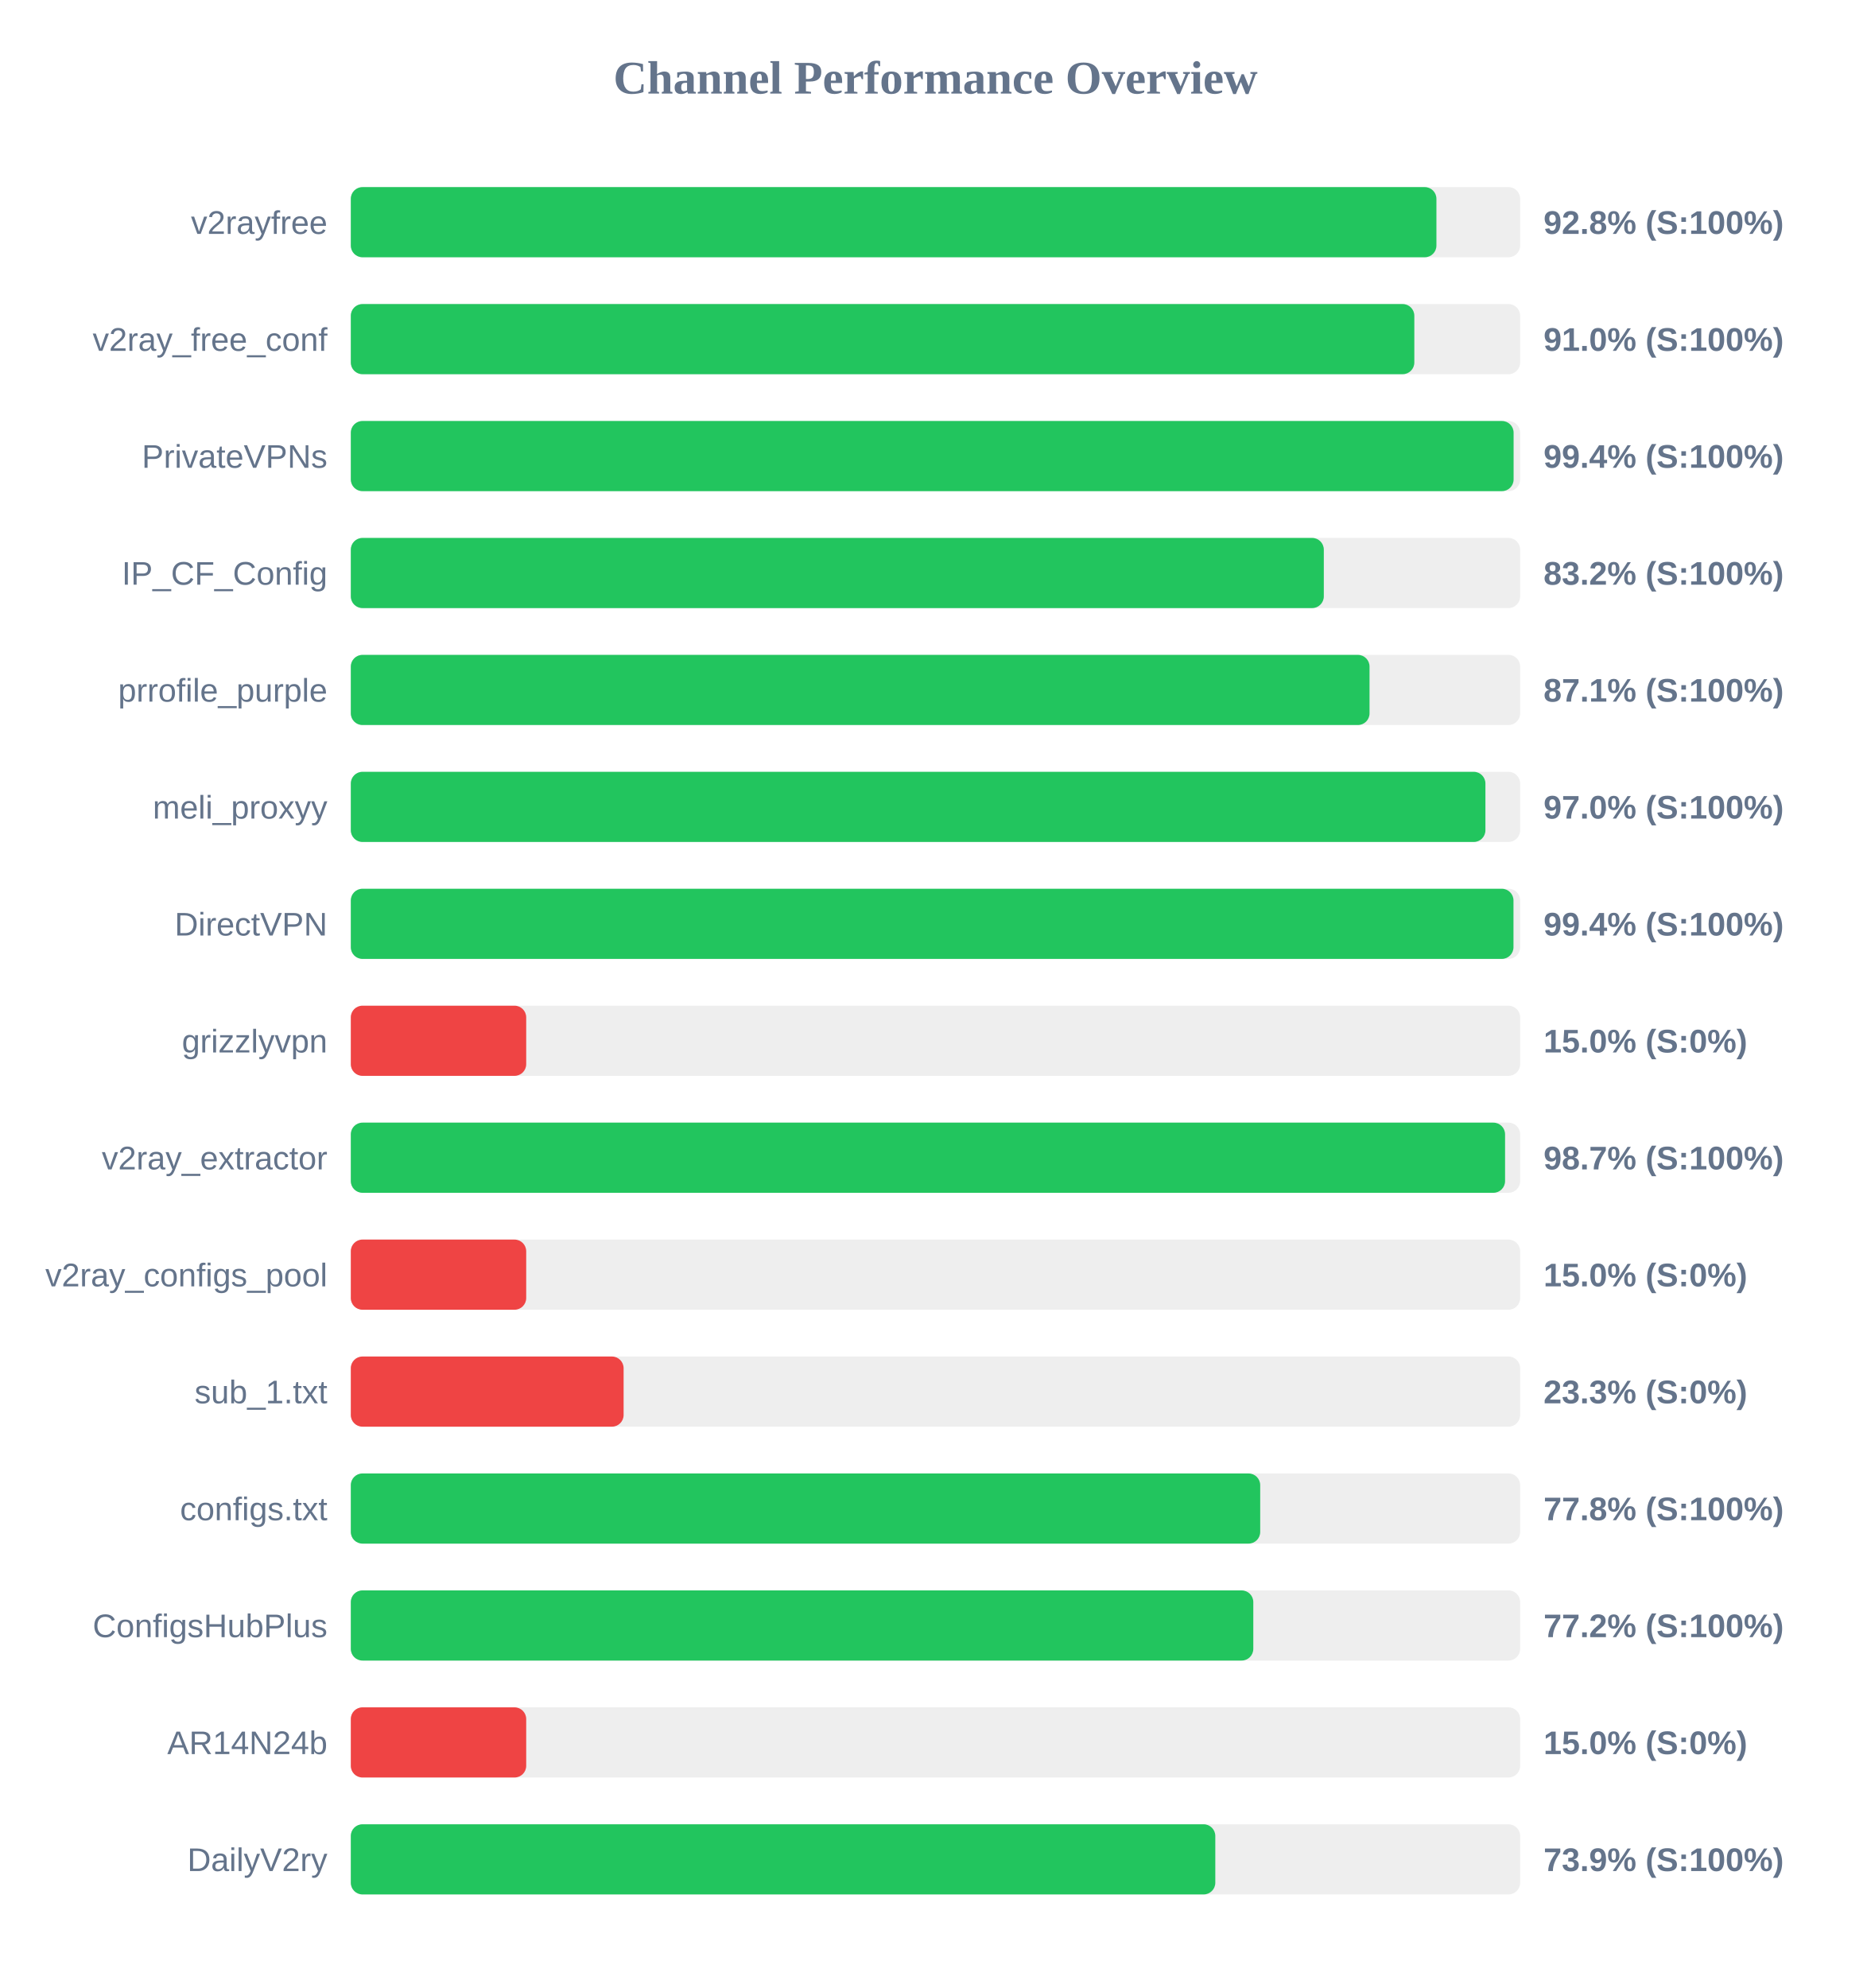
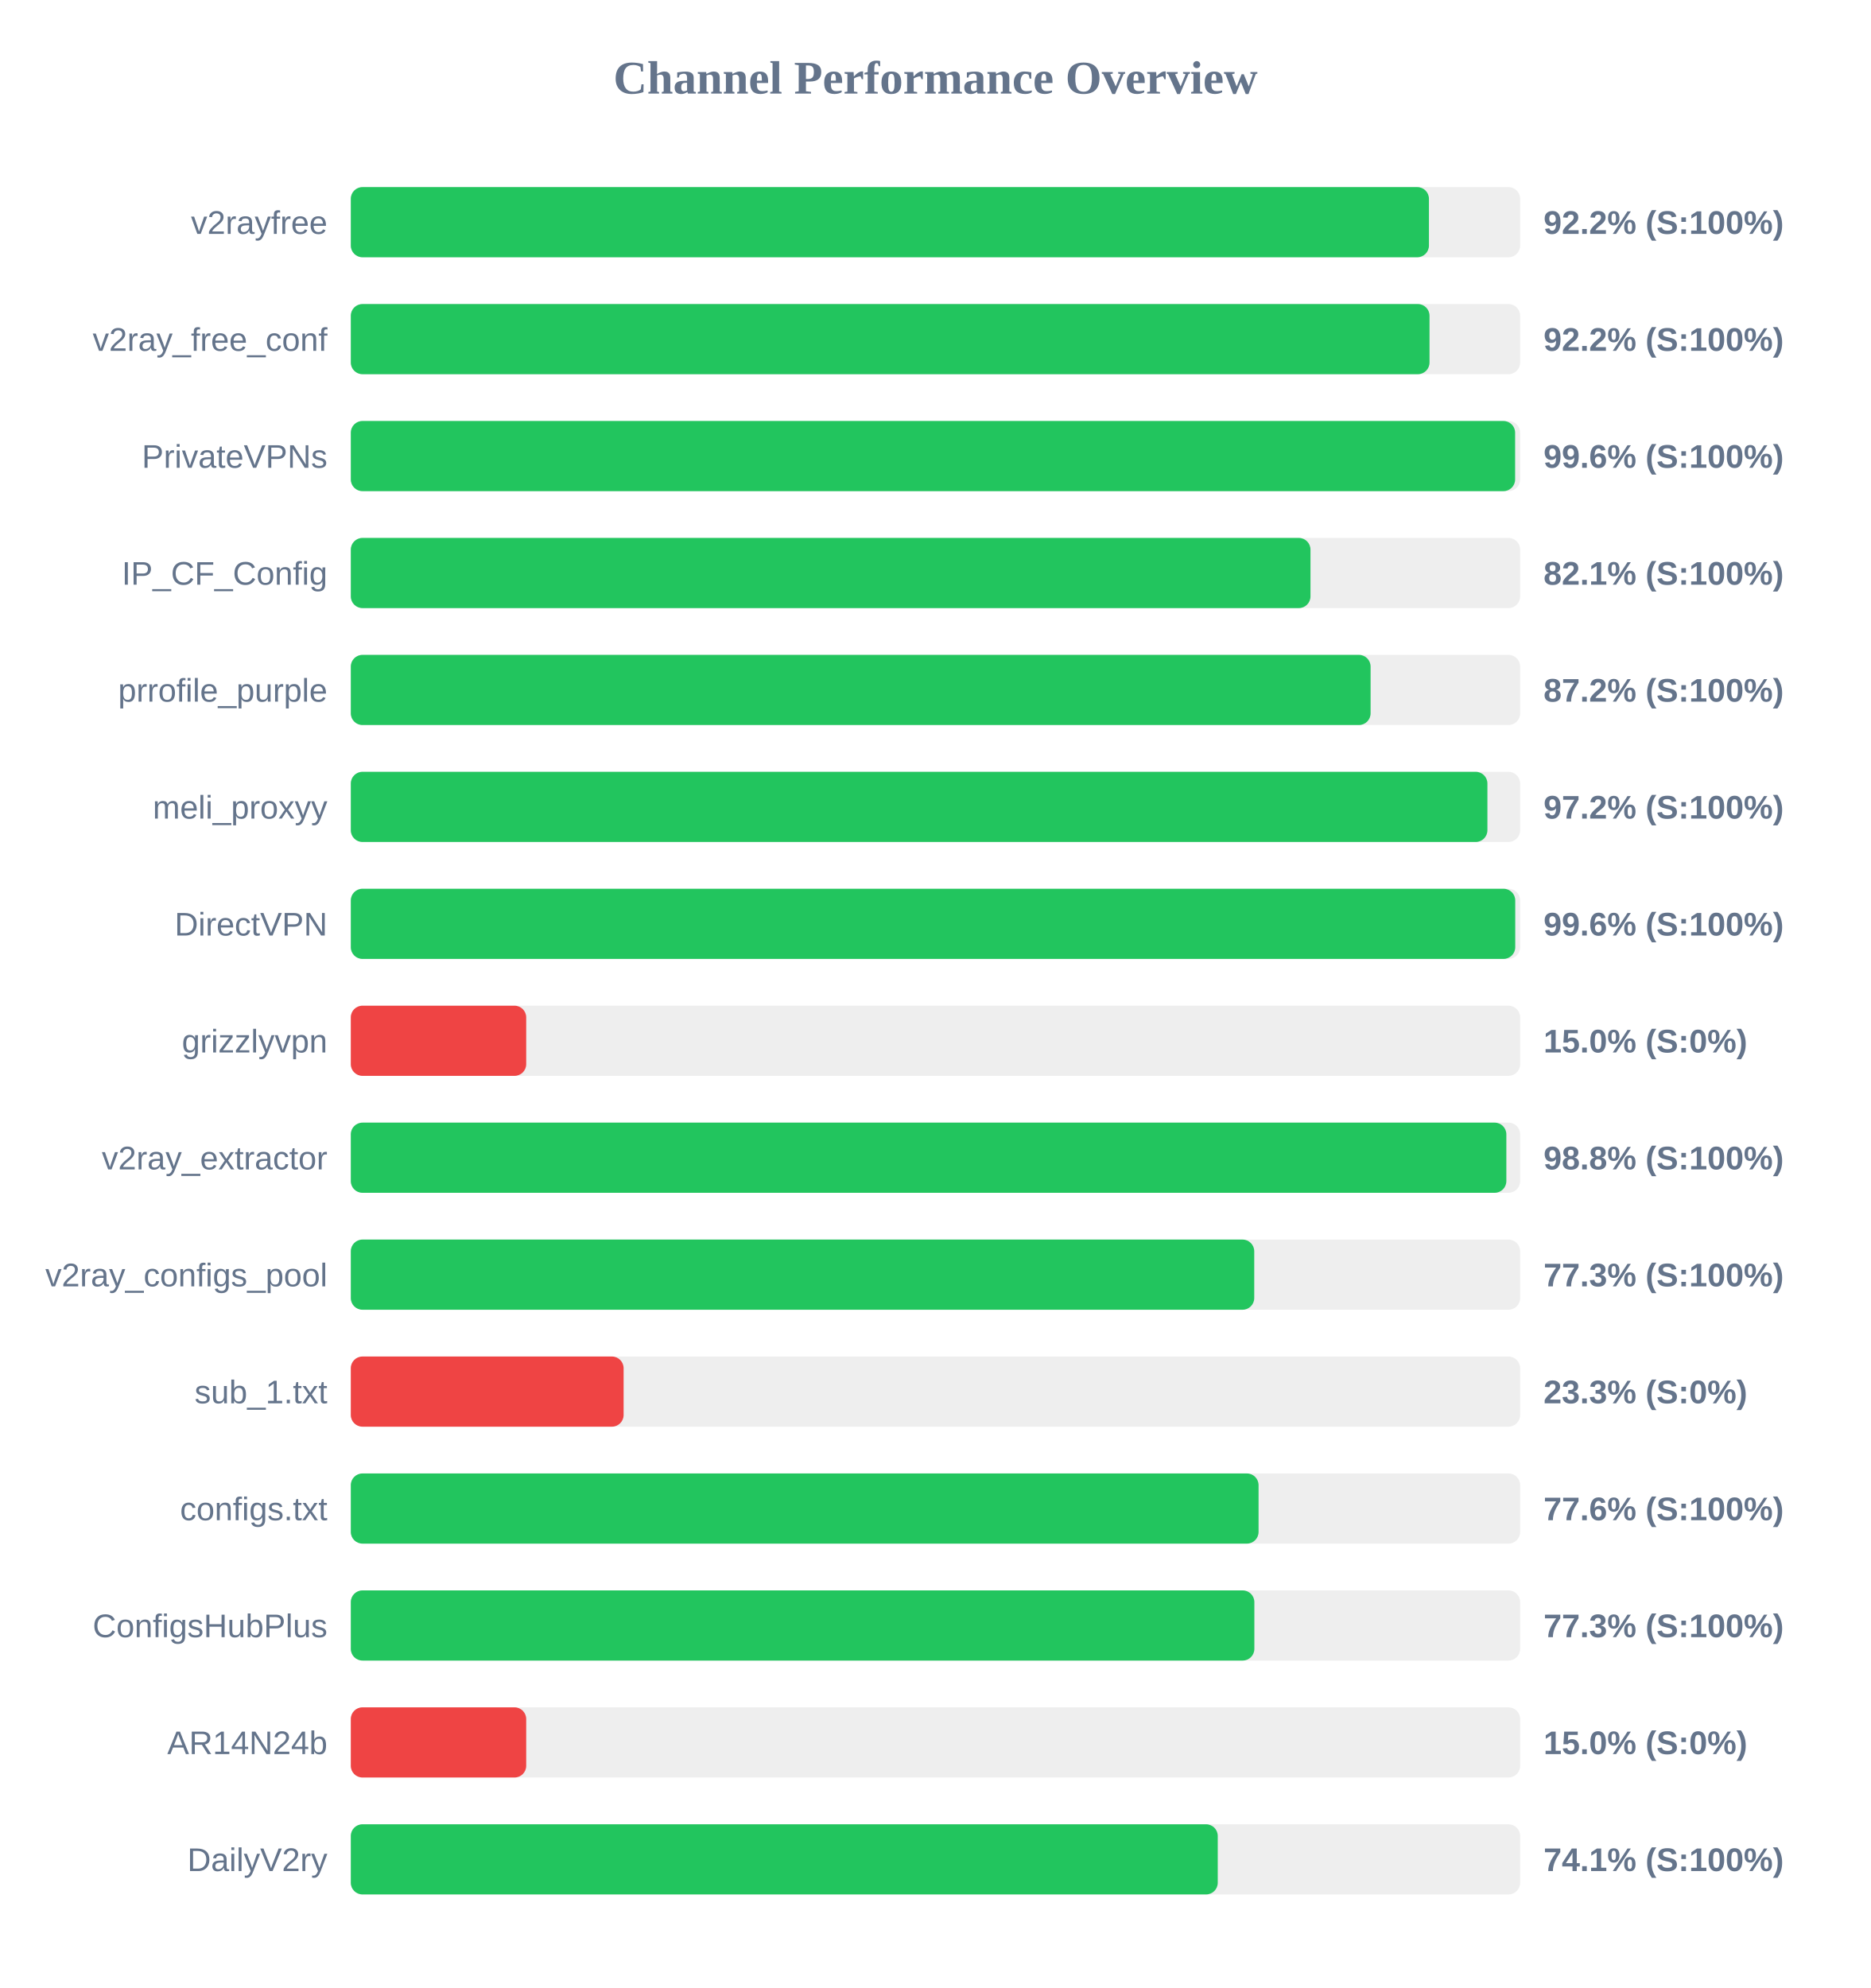
<svg xmlns="http://www.w3.org/2000/svg" width="800" height="850" version="1.1">
  <style>
        .row { font: 14px Arial; fill: #64748b; }
        .score { font: bold 14px Arial; fill: #64748b; }
    </style>
  <text x="400" y="40" text-anchor="middle" font-size="20px" font-weight="bold" fill="#64748b">Channel Performance Overview</text>
  <rect x="150" y="80" width="500" height="30" fill="#eee" rx="5" />
-   <rect x="150" y="80" width="464.2" height="30" fill="#22c55e" rx="5" />
+   <rect x="150" y="80" width="461.0" height="30" fill="#22c55e" rx="5" />
  <text x="140" y="100" text-anchor="end" class="row">v2rayfree</text>
-   <text x="660" y="100" text-anchor="start" class="score">92.8% (S:100%)</text>
+   <text x="660" y="100" text-anchor="start" class="score">92.2% (S:100%)</text>
  <rect x="150" y="130" width="500" height="30" fill="#eee" rx="5" />
-   <rect x="150" y="130" width="454.75" height="30" fill="#22c55e" rx="5" />
+   <rect x="150" y="130" width="461.25" height="30" fill="#22c55e" rx="5" />
  <text x="140" y="150" text-anchor="end" class="row">v2ray_free_conf</text>
-   <text x="660" y="150" text-anchor="start" class="score">91.0% (S:100%)</text>
+   <text x="660" y="150" text-anchor="start" class="score">92.2% (S:100%)</text>
  <rect x="150" y="180" width="500" height="30" fill="#eee" rx="5" />
-   <rect x="150" y="180" width="497.2" height="30" fill="#22c55e" rx="5" />
+   <rect x="150" y="180" width="497.85" height="30" fill="#22c55e" rx="5" />
  <text x="140" y="200" text-anchor="end" class="row">PrivateVPNs</text>
-   <text x="660" y="200" text-anchor="start" class="score">99.4% (S:100%)</text>
+   <text x="660" y="200" text-anchor="start" class="score">99.6% (S:100%)</text>
  <rect x="150" y="230" width="500" height="30" fill="#eee" rx="5" />
-   <rect x="150" y="230" width="416.05" height="30" fill="#22c55e" rx="5" />
+   <rect x="150" y="230" width="410.35" height="30" fill="#22c55e" rx="5" />
  <text x="140" y="250" text-anchor="end" class="row">IP_CF_Config</text>
-   <text x="660" y="250" text-anchor="start" class="score">83.2% (S:100%)</text>
+   <text x="660" y="250" text-anchor="start" class="score">82.1% (S:100%)</text>
  <rect x="150" y="280" width="500" height="30" fill="#eee" rx="5" />
-   <rect x="150" y="280" width="435.6" height="30" fill="#22c55e" rx="5" />
+   <rect x="150" y="280" width="436.05" height="30" fill="#22c55e" rx="5" />
  <text x="140" y="300" text-anchor="end" class="row">prrofile_purple</text>
-   <text x="660" y="300" text-anchor="start" class="score">87.1% (S:100%)</text>
+   <text x="660" y="300" text-anchor="start" class="score">87.2% (S:100%)</text>
  <rect x="150" y="330" width="500" height="30" fill="#eee" rx="5" />
-   <rect x="150" y="330" width="485.15" height="30" fill="#22c55e" rx="5" />
+   <rect x="150" y="330" width="486.0" height="30" fill="#22c55e" rx="5" />
  <text x="140" y="350" text-anchor="end" class="row">meli_proxyy</text>
-   <text x="660" y="350" text-anchor="start" class="score">97.0% (S:100%)</text>
+   <text x="660" y="350" text-anchor="start" class="score">97.2% (S:100%)</text>
  <rect x="150" y="380" width="500" height="30" fill="#eee" rx="5" />
-   <rect x="150" y="380" width="497.15" height="30" fill="#22c55e" rx="5" />
+   <rect x="150" y="380" width="497.9" height="30" fill="#22c55e" rx="5" />
  <text x="140" y="400" text-anchor="end" class="row">DirectVPN</text>
-   <text x="660" y="400" text-anchor="start" class="score">99.4% (S:100%)</text>
+   <text x="660" y="400" text-anchor="start" class="score">99.6% (S:100%)</text>
  <rect x="150" y="430" width="500" height="30" fill="#eee" rx="5" />
  <rect x="150" y="430" width="75.0" height="30" fill="#ef4444" rx="5" />
  <text x="140" y="450" text-anchor="end" class="row">grizzlyvpn</text>
  <text x="660" y="450" text-anchor="start" class="score">15.0% (S:0%)</text>
  <rect x="150" y="480" width="500" height="30" fill="#eee" rx="5" />
-   <rect x="150" y="480" width="493.55" height="30" fill="#22c55e" rx="5" />
+   <rect x="150" y="480" width="494.1" height="30" fill="#22c55e" rx="5" />
  <text x="140" y="500" text-anchor="end" class="row">v2ray_extractor</text>
-   <text x="660" y="500" text-anchor="start" class="score">98.7% (S:100%)</text>
+   <text x="660" y="500" text-anchor="start" class="score">98.8% (S:100%)</text>
  <rect x="150" y="530" width="500" height="30" fill="#eee" rx="5" />
-   <rect x="150" y="530" width="75.0" height="30" fill="#ef4444" rx="5" />
+   <rect x="150" y="530" width="386.3" height="30" fill="#22c55e" rx="5" />
  <text x="140" y="550" text-anchor="end" class="row">v2ray_configs_pool</text>
-   <text x="660" y="550" text-anchor="start" class="score">15.0% (S:0%)</text>
+   <text x="660" y="550" text-anchor="start" class="score">77.3% (S:100%)</text>
  <rect x="150" y="580" width="500" height="30" fill="#eee" rx="5" />
  <rect x="150" y="580" width="116.65" height="30" fill="#ef4444" rx="5" />
  <text x="140" y="600" text-anchor="end" class="row">sub_1.txt</text>
  <text x="660" y="600" text-anchor="start" class="score">23.3% (S:0%)</text>
  <rect x="150" y="630" width="500" height="30" fill="#eee" rx="5" />
-   <rect x="150" y="630" width="388.85" height="30" fill="#22c55e" rx="5" />
+   <rect x="150" y="630" width="388.15" height="30" fill="#22c55e" rx="5" />
  <text x="140" y="650" text-anchor="end" class="row">configs.txt</text>
-   <text x="660" y="650" text-anchor="start" class="score">77.8% (S:100%)</text>
+   <text x="660" y="650" text-anchor="start" class="score">77.6% (S:100%)</text>
  <rect x="150" y="680" width="500" height="30" fill="#eee" rx="5" />
-   <rect x="150" y="680" width="385.9" height="30" fill="#22c55e" rx="5" />
+   <rect x="150" y="680" width="386.35" height="30" fill="#22c55e" rx="5" />
  <text x="140" y="700" text-anchor="end" class="row">ConfigsHubPlus</text>
-   <text x="660" y="700" text-anchor="start" class="score">77.2% (S:100%)</text>
+   <text x="660" y="700" text-anchor="start" class="score">77.3% (S:100%)</text>
  <rect x="150" y="730" width="500" height="30" fill="#eee" rx="5" />
  <rect x="150" y="730" width="75.0" height="30" fill="#ef4444" rx="5" />
  <text x="140" y="750" text-anchor="end" class="row">AR14N24b</text>
  <text x="660" y="750" text-anchor="start" class="score">15.0% (S:0%)</text>
  <rect x="150" y="780" width="500" height="30" fill="#eee" rx="5" />
-   <rect x="150" y="780" width="369.65" height="30" fill="#22c55e" rx="5" />
+   <rect x="150" y="780" width="370.7" height="30" fill="#22c55e" rx="5" />
  <text x="140" y="800" text-anchor="end" class="row">DailyV2ry</text>
-   <text x="660" y="800" text-anchor="start" class="score">73.9% (S:100%)</text>
+   <text x="660" y="800" text-anchor="start" class="score">74.1% (S:100%)</text>
</svg>
